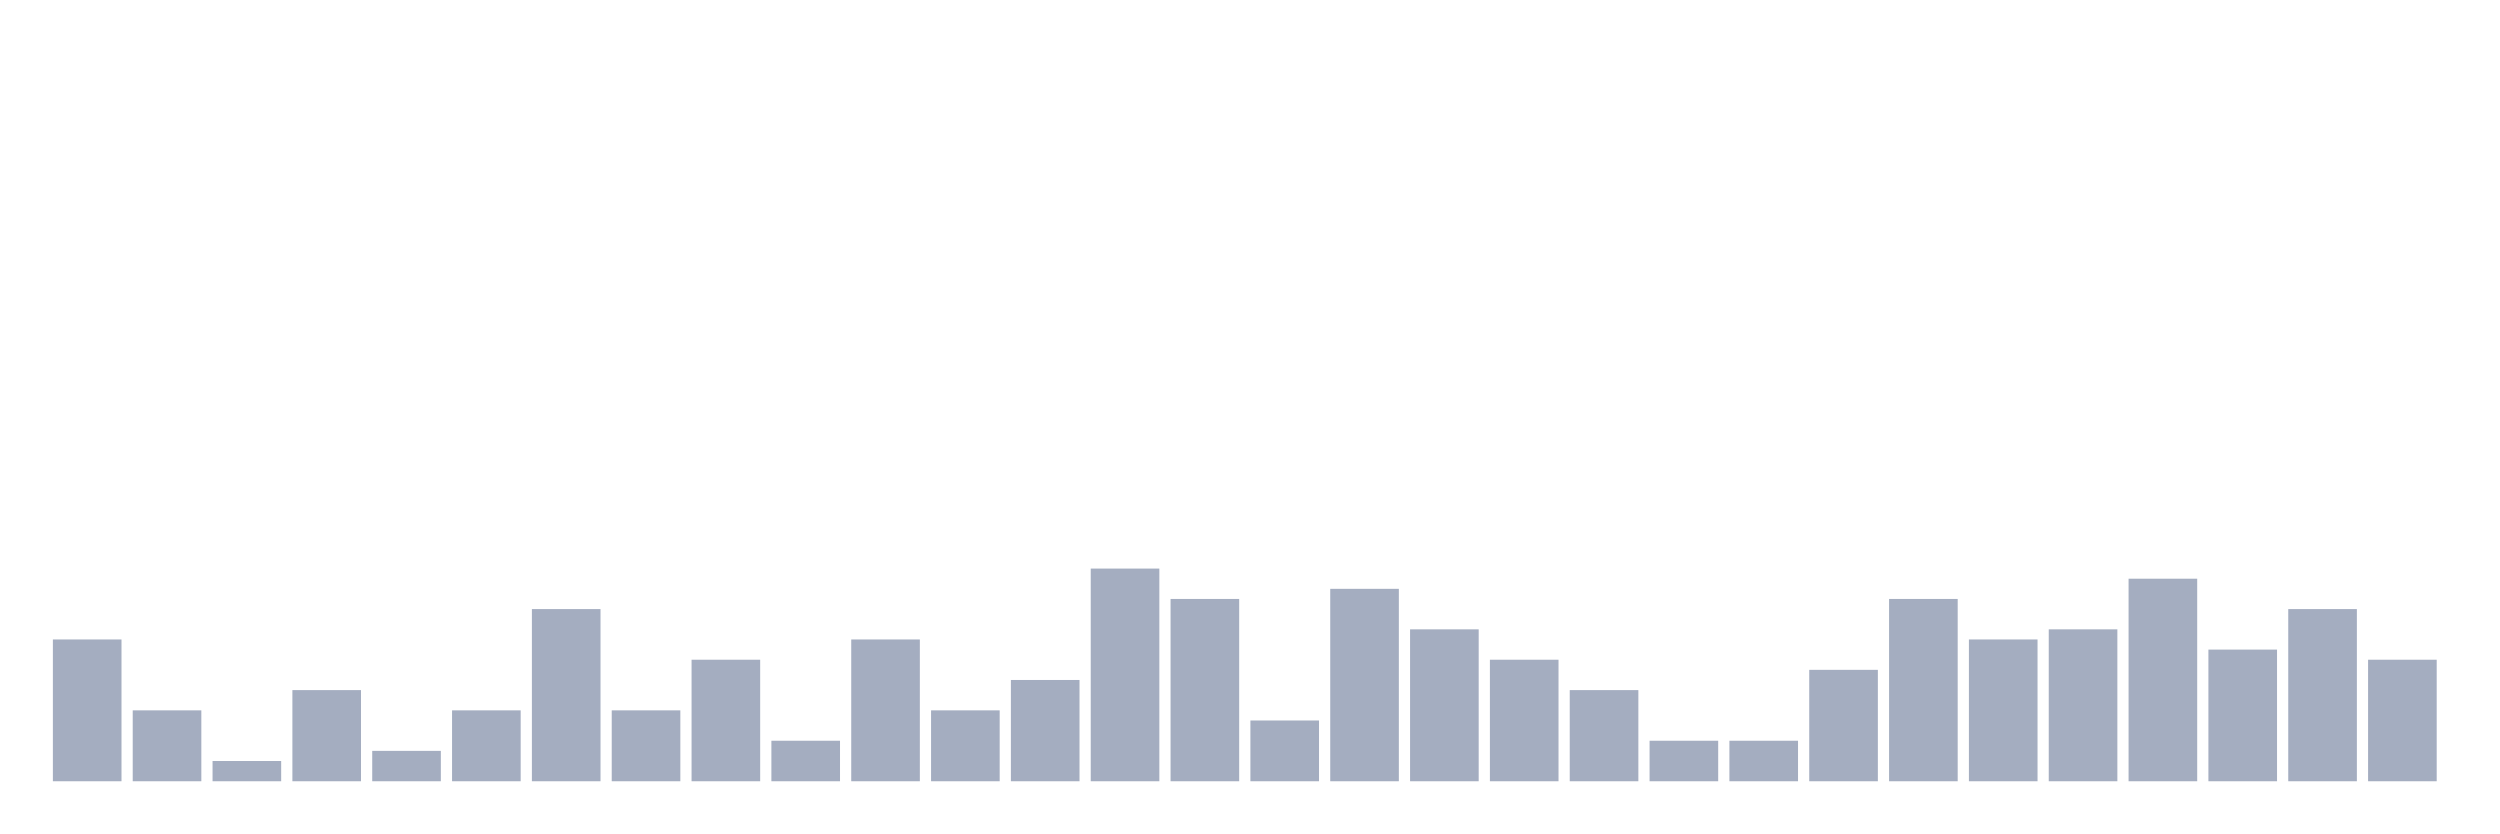
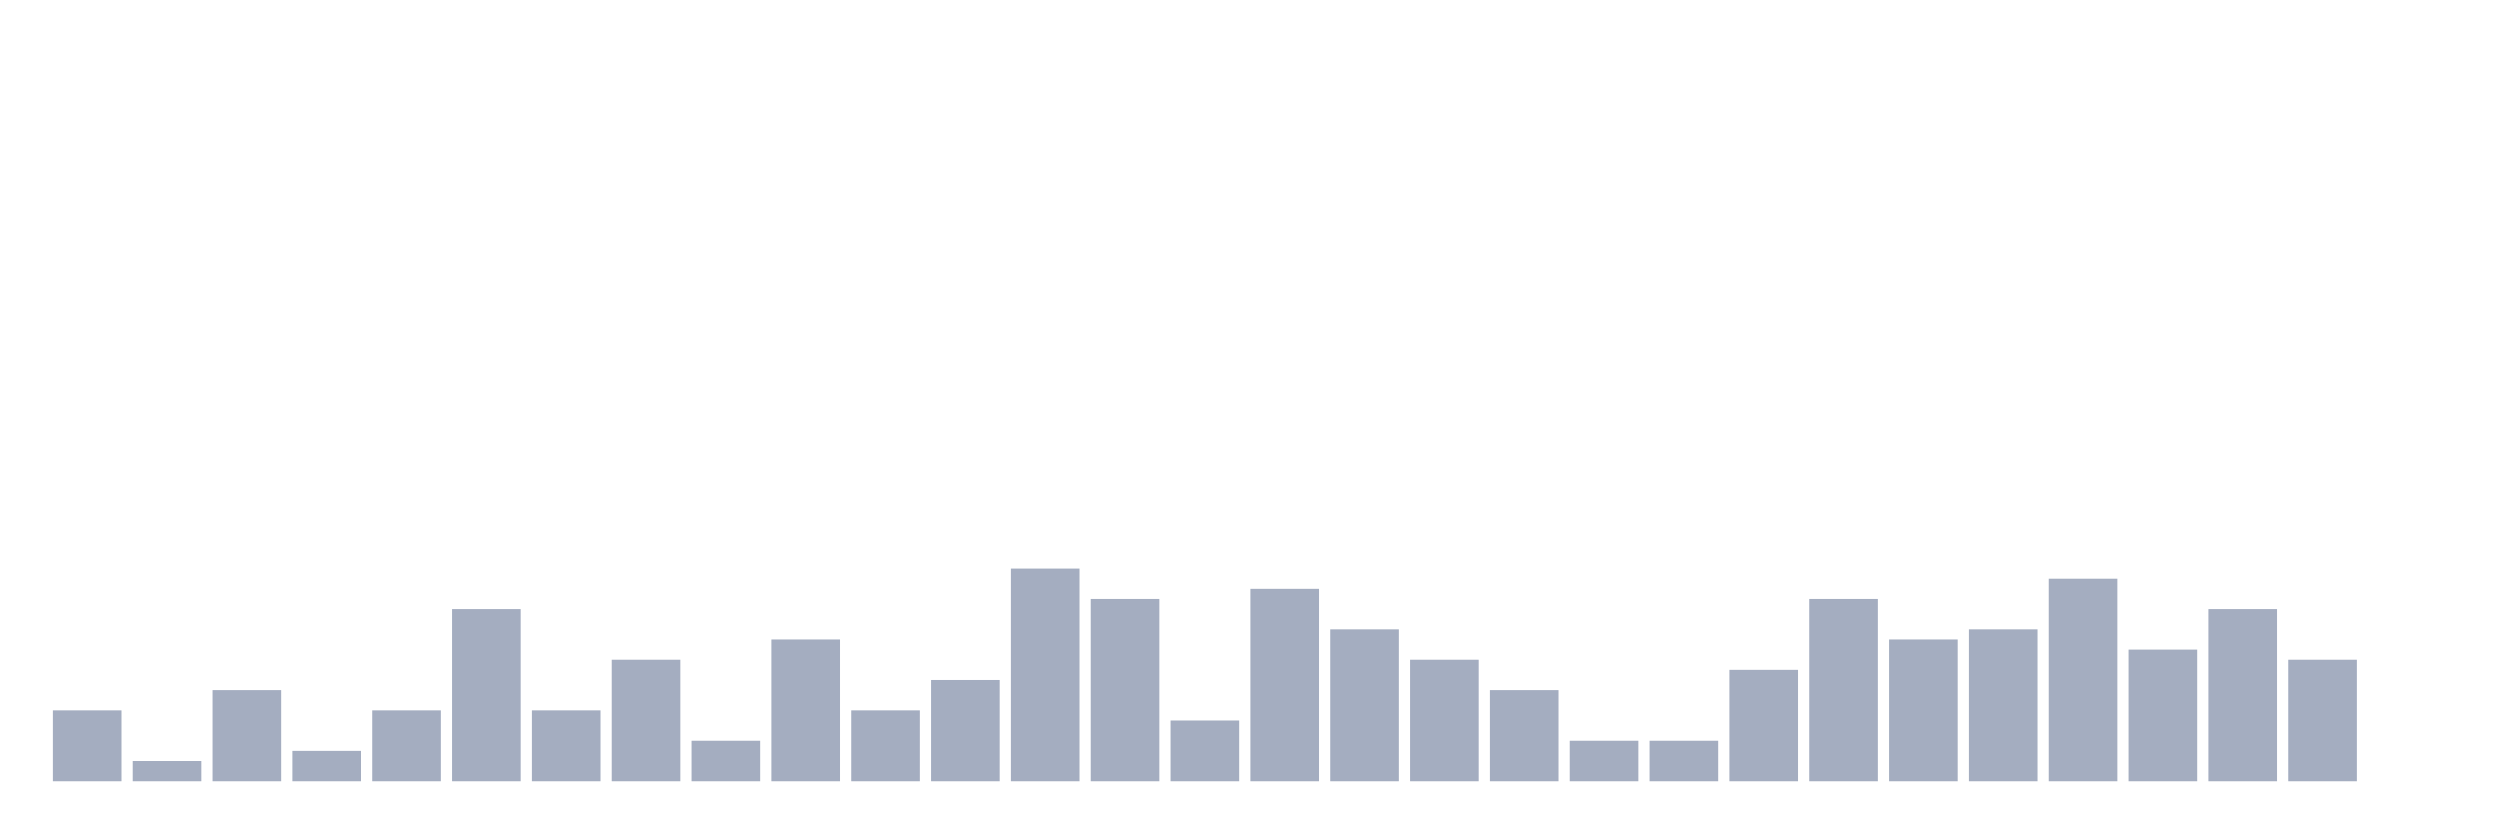
<svg xmlns="http://www.w3.org/2000/svg" viewBox="0 0 480 160">
  <g transform="translate(10,10)">
-     <rect class="bar" x="0.153" width="13.175" y="112.778" height="27.222" fill="rgb(164,173,192)" />
-     <rect class="bar" x="15.482" width="13.175" y="126.389" height="13.611" fill="rgb(164,173,192)" />
-     <rect class="bar" x="30.81" width="13.175" y="136.111" height="3.889" fill="rgb(164,173,192)" />
-     <rect class="bar" x="46.138" width="13.175" y="122.5" height="17.5" fill="rgb(164,173,192)" />
-     <rect class="bar" x="61.466" width="13.175" y="134.167" height="5.833" fill="rgb(164,173,192)" />
-     <rect class="bar" x="76.794" width="13.175" y="126.389" height="13.611" fill="rgb(164,173,192)" />
-     <rect class="bar" x="92.123" width="13.175" y="106.944" height="33.056" fill="rgb(164,173,192)" />
-     <rect class="bar" x="107.451" width="13.175" y="126.389" height="13.611" fill="rgb(164,173,192)" />
-     <rect class="bar" x="122.779" width="13.175" y="116.667" height="23.333" fill="rgb(164,173,192)" />
-     <rect class="bar" x="138.107" width="13.175" y="132.222" height="7.778" fill="rgb(164,173,192)" />
-     <rect class="bar" x="153.436" width="13.175" y="112.778" height="27.222" fill="rgb(164,173,192)" />
-     <rect class="bar" x="168.764" width="13.175" y="126.389" height="13.611" fill="rgb(164,173,192)" />
-     <rect class="bar" x="184.092" width="13.175" y="120.556" height="19.444" fill="rgb(164,173,192)" />
-     <rect class="bar" x="199.42" width="13.175" y="99.167" height="40.833" fill="rgb(164,173,192)" />
-     <rect class="bar" x="214.748" width="13.175" y="105" height="35" fill="rgb(164,173,192)" />
-     <rect class="bar" x="230.077" width="13.175" y="128.333" height="11.667" fill="rgb(164,173,192)" />
-     <rect class="bar" x="245.405" width="13.175" y="103.056" height="36.944" fill="rgb(164,173,192)" />
-     <rect class="bar" x="260.733" width="13.175" y="110.833" height="29.167" fill="rgb(164,173,192)" />
-     <rect class="bar" x="276.061" width="13.175" y="116.667" height="23.333" fill="rgb(164,173,192)" />
-     <rect class="bar" x="291.39" width="13.175" y="122.5" height="17.5" fill="rgb(164,173,192)" />
+     <rect class="bar" x="0.153" width="13.175" y="126.389" height="13.611" fill="rgb(164,173,192)" />
+     <rect class="bar" x="15.482" width="13.175" y="136.111" height="3.889" fill="rgb(164,173,192)" />
+     <rect class="bar" x="30.81" width="13.175" y="122.5" height="17.5" fill="rgb(164,173,192)" />
+     <rect class="bar" x="46.138" width="13.175" y="134.167" height="5.833" fill="rgb(164,173,192)" />
+     <rect class="bar" x="61.466" width="13.175" y="126.389" height="13.611" fill="rgb(164,173,192)" />
+     <rect class="bar" x="76.794" width="13.175" y="106.944" height="33.056" fill="rgb(164,173,192)" />
+     <rect class="bar" x="92.123" width="13.175" y="126.389" height="13.611" fill="rgb(164,173,192)" />
+     <rect class="bar" x="107.451" width="13.175" y="116.667" height="23.333" fill="rgb(164,173,192)" />
+     <rect class="bar" x="122.779" width="13.175" y="132.222" height="7.778" fill="rgb(164,173,192)" />
+     <rect class="bar" x="138.107" width="13.175" y="112.778" height="27.222" fill="rgb(164,173,192)" />
+     <rect class="bar" x="153.436" width="13.175" y="126.389" height="13.611" fill="rgb(164,173,192)" />
+     <rect class="bar" x="168.764" width="13.175" y="120.556" height="19.444" fill="rgb(164,173,192)" />
+     <rect class="bar" x="184.092" width="13.175" y="99.167" height="40.833" fill="rgb(164,173,192)" />
+     <rect class="bar" x="199.42" width="13.175" y="105" height="35" fill="rgb(164,173,192)" />
+     <rect class="bar" x="214.748" width="13.175" y="128.333" height="11.667" fill="rgb(164,173,192)" />
+     <rect class="bar" x="230.077" width="13.175" y="103.056" height="36.944" fill="rgb(164,173,192)" />
+     <rect class="bar" x="245.405" width="13.175" y="110.833" height="29.167" fill="rgb(164,173,192)" />
+     <rect class="bar" x="260.733" width="13.175" y="116.667" height="23.333" fill="rgb(164,173,192)" />
+     <rect class="bar" x="276.061" width="13.175" y="122.5" height="17.5" fill="rgb(164,173,192)" />
+     <rect class="bar" x="291.39" width="13.175" y="132.222" height="7.778" fill="rgb(164,173,192)" />
    <rect class="bar" x="306.718" width="13.175" y="132.222" height="7.778" fill="rgb(164,173,192)" />
-     <rect class="bar" x="322.046" width="13.175" y="132.222" height="7.778" fill="rgb(164,173,192)" />
-     <rect class="bar" x="337.374" width="13.175" y="118.611" height="21.389" fill="rgb(164,173,192)" />
-     <rect class="bar" x="352.702" width="13.175" y="105" height="35" fill="rgb(164,173,192)" />
-     <rect class="bar" x="368.031" width="13.175" y="112.778" height="27.222" fill="rgb(164,173,192)" />
-     <rect class="bar" x="383.359" width="13.175" y="110.833" height="29.167" fill="rgb(164,173,192)" />
-     <rect class="bar" x="398.687" width="13.175" y="101.111" height="38.889" fill="rgb(164,173,192)" />
-     <rect class="bar" x="414.015" width="13.175" y="114.722" height="25.278" fill="rgb(164,173,192)" />
-     <rect class="bar" x="429.344" width="13.175" y="106.944" height="33.056" fill="rgb(164,173,192)" />
-     <rect class="bar" x="444.672" width="13.175" y="116.667" height="23.333" fill="rgb(164,173,192)" />
+     <rect class="bar" x="322.046" width="13.175" y="118.611" height="21.389" fill="rgb(164,173,192)" />
+     <rect class="bar" x="337.374" width="13.175" y="105" height="35" fill="rgb(164,173,192)" />
+     <rect class="bar" x="352.702" width="13.175" y="112.778" height="27.222" fill="rgb(164,173,192)" />
+     <rect class="bar" x="368.031" width="13.175" y="110.833" height="29.167" fill="rgb(164,173,192)" />
+     <rect class="bar" x="383.359" width="13.175" y="101.111" height="38.889" fill="rgb(164,173,192)" />
+     <rect class="bar" x="398.687" width="13.175" y="114.722" height="25.278" fill="rgb(164,173,192)" />
+     <rect class="bar" x="414.015" width="13.175" y="106.944" height="33.056" fill="rgb(164,173,192)" />
+     <rect class="bar" x="429.344" width="13.175" y="116.667" height="23.333" fill="rgb(164,173,192)" />
+     <rect class="bar" x="444.672" width="13.175" y="140" height="0" fill="rgb(164,173,192)" />
  </g>
</svg>
